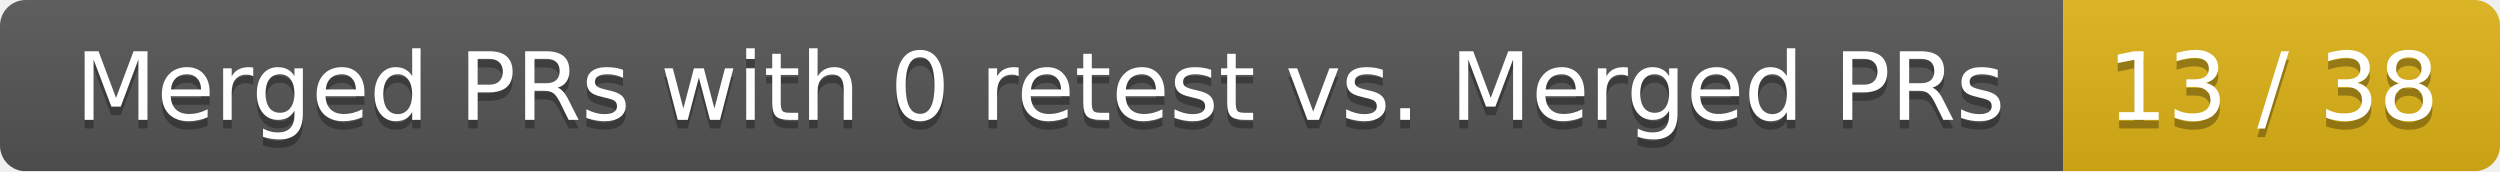
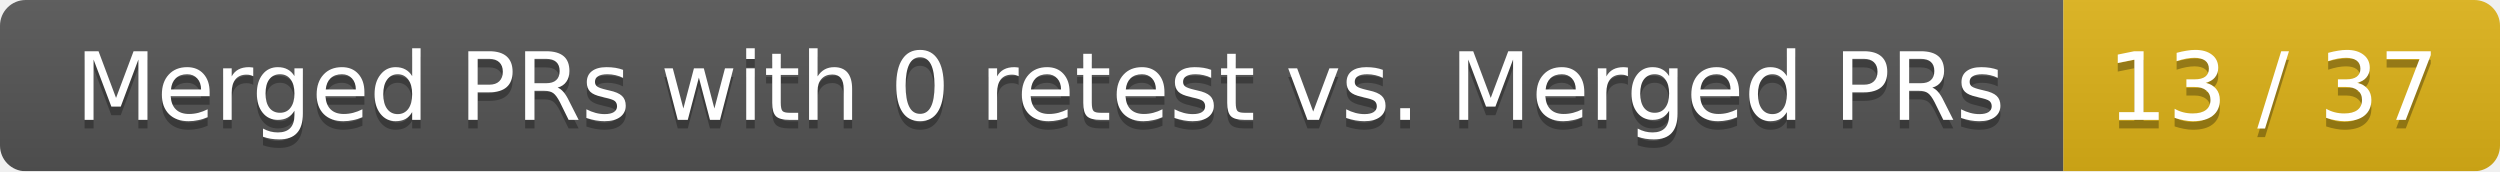
<svg xmlns="http://www.w3.org/2000/svg" width="292" height="20">
  <linearGradient id="smooth" x2="0" y2="100%">
    <stop offset="0" stop-color="#bbb" stop-opacity=".1" />
    <stop offset="1" stop-opacity=".1" />
  </linearGradient>
  <mask id="round">
    <rect width="292" height="20" rx="3" fill="#fff" />
  </mask>
  <g mask="url(#round)">
    <rect width="241" height="20" fill="#555" />
    <rect x="241" width="51" height="20" fill="#dfb317" />
    <rect width="292" height="20" fill="url(#smooth)" />
  </g>
  <g fill="#fff" text-anchor="middle" font-family="DejaVu Sans,Verdana,Geneva,sans-serif" font-size="11">
    <text x="121.5" y="15" fill="#010101" fill-opacity=".3">Merged PRs with 0 retest vs. Merged PRs</text>
    <text x="121.5" y="14">Merged PRs with 0 retest vs. Merged PRs</text>
-     <text x="265.5" y="15" fill="#010101" fill-opacity=".3">13 / 38</text>
-     <text x="265.5" y="14">13 / 38</text>
+     <text x="265.5" y="15" fill="#010101" fill-opacity=".3">13 / 37</text>
+     <text x="265.5" y="14">13 / 37</text>
  </g>
</svg>
